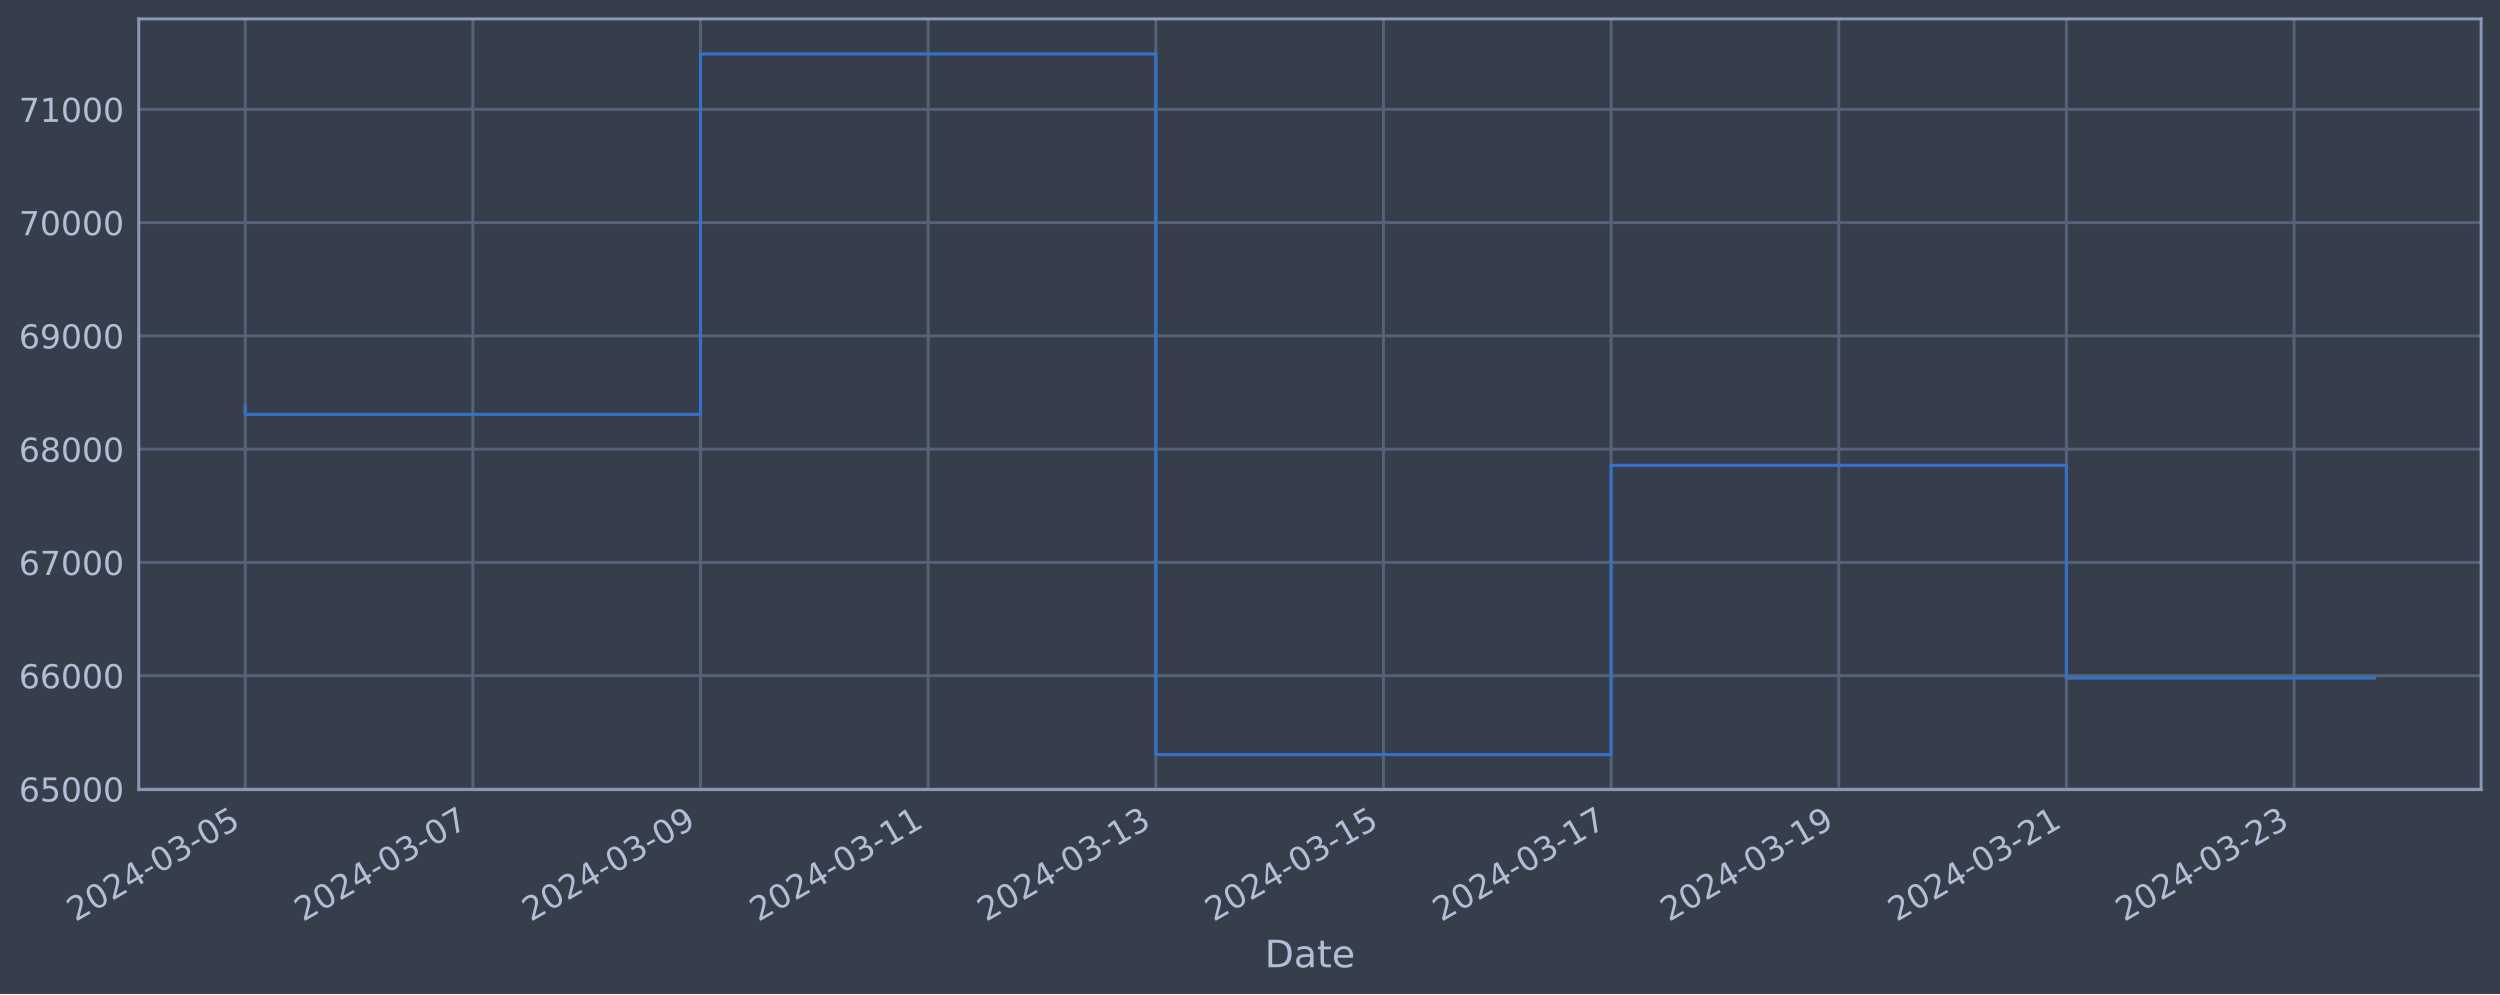
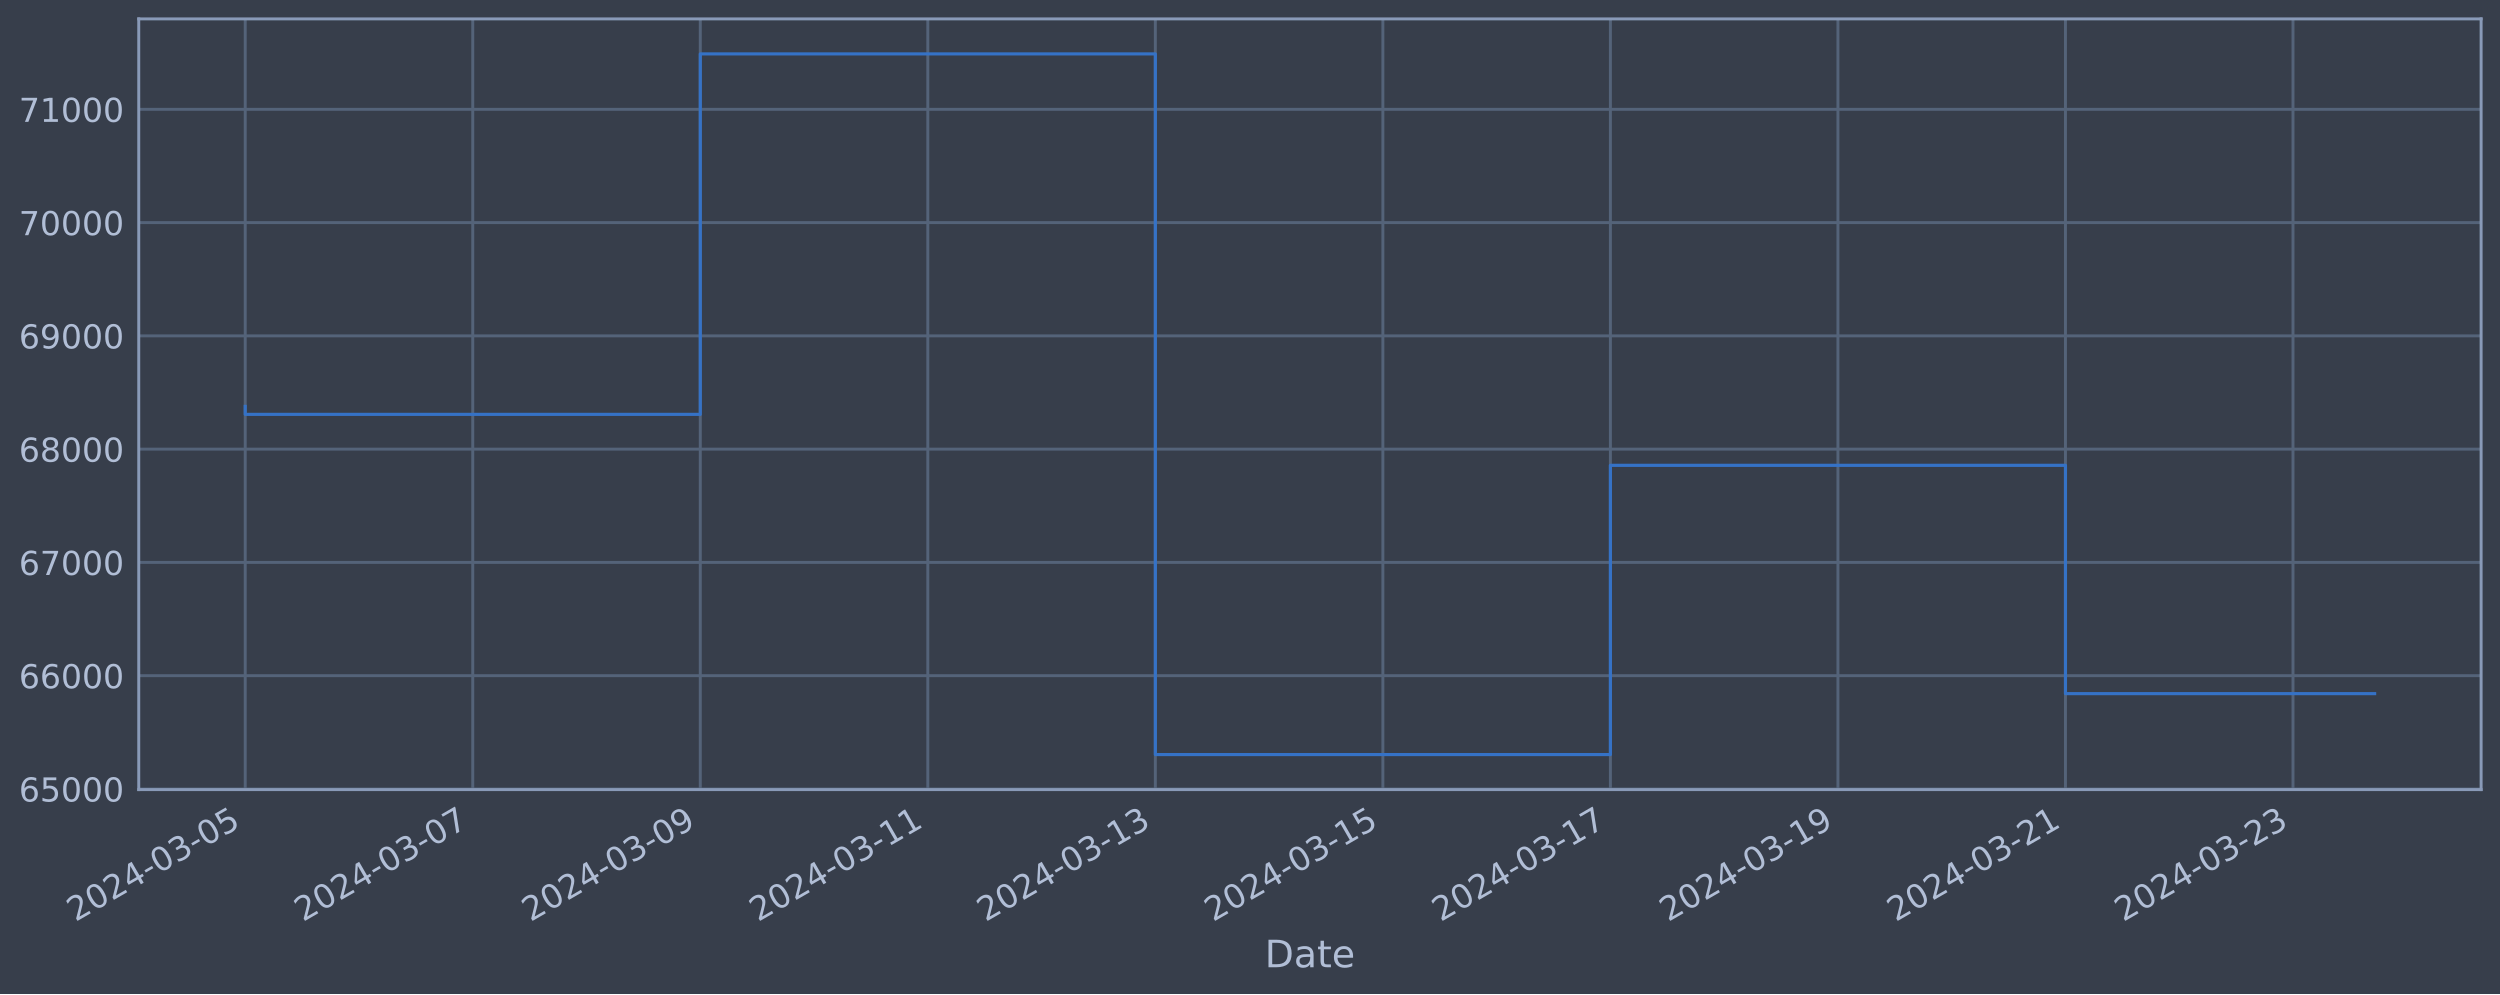
<svg xmlns="http://www.w3.org/2000/svg" xmlns:xlink="http://www.w3.org/1999/xlink" width="952.884pt" height="378.87pt" viewBox="0 0 952.884 378.87" version="1.1">
  <defs>
    <style type="text/css">*{stroke-linejoin: round; stroke-linecap: butt}</style>
  </defs>
  <g id="figure_1">
    <g id="patch_1">
      <path d="M 0 378.87  L 952.884 378.87  L 952.884 0  L 0 0  z " style="fill: #373e4b" />
    </g>
    <g id="axes_1">
      <g id="patch_2">
        <path d="M 52.884 300.96  L 945.684 300.96  L 945.684 7.2  L 52.884 7.2  z " style="fill: #373e4b" />
      </g>
      <g id="matplotlib.axis_1">
        <g id="xtick_1">
          <g id="line2d_1">
-             <path d="M 93.466 300.96  L 93.466 7.2  " clip-path="url(#p592a5511d2)" style="fill: none; stroke: #546379; stroke-width: 1.12; stroke-linecap: square" />
+             <path d="M 93.466 300.96  L 93.466 7.2  " clip-path="url(#pbcb23fa83d)" style="fill: none; stroke: #546379; stroke-width: 1.12; stroke-linecap: square" />
          </g>
          <g id="line2d_2" />
          <g id="text_1">
            <g style="fill: #b1bed6" transform="translate(28.74006 351.4642) rotate(-30) scale(0.126 -0.126)">
              <defs>
                <path id="DejaVuSans-32" d="M 1228 531  L 3431 531  L 3431 0  L 469 0  L 469 531  Q 828 903 1448 1529  Q 2069 2156 2228 2338  Q 2531 2678 2651 2914  Q 2772 3150 2772 3378  Q 2772 3750 2511 3984  Q 2250 4219 1831 4219  Q 1534 4219 1204 4116  Q 875 4013 500 3803  L 500 4441  Q 881 4594 1212 4672  Q 1544 4750 1819 4750  Q 2544 4750 2975 4387  Q 3406 4025 3406 3419  Q 3406 3131 3298 2873  Q 3191 2616 2906 2266  Q 2828 2175 2409 1742  Q 1991 1309 1228 531  z " transform="scale(0.015625)" />
                <path id="DejaVuSans-30" d="M 2034 4250  Q 1547 4250 1301 3770  Q 1056 3291 1056 2328  Q 1056 1369 1301 889  Q 1547 409 2034 409  Q 2525 409 2770 889  Q 3016 1369 3016 2328  Q 3016 3291 2770 3770  Q 2525 4250 2034 4250  z M 2034 4750  Q 2819 4750 3233 4129  Q 3647 3509 3647 2328  Q 3647 1150 3233 529  Q 2819 -91 2034 -91  Q 1250 -91 836 529  Q 422 1150 422 2328  Q 422 3509 836 4129  Q 1250 4750 2034 4750  z " transform="scale(0.015625)" />
                <path id="DejaVuSans-34" d="M 2419 4116  L 825 1625  L 2419 1625  L 2419 4116  z M 2253 4666  L 3047 4666  L 3047 1625  L 3713 1625  L 3713 1100  L 3047 1100  L 3047 0  L 2419 0  L 2419 1100  L 313 1100  L 313 1709  L 2253 4666  z " transform="scale(0.015625)" />
                <path id="DejaVuSans-2d" d="M 313 2009  L 1997 2009  L 1997 1497  L 313 1497  L 313 2009  z " transform="scale(0.015625)" />
                <path id="DejaVuSans-33" d="M 2597 2516  Q 3050 2419 3304 2112  Q 3559 1806 3559 1356  Q 3559 666 3084 287  Q 2609 -91 1734 -91  Q 1441 -91 1130 -33  Q 819 25 488 141  L 488 750  Q 750 597 1062 519  Q 1375 441 1716 441  Q 2309 441 2620 675  Q 2931 909 2931 1356  Q 2931 1769 2642 2001  Q 2353 2234 1838 2234  L 1294 2234  L 1294 2753  L 1863 2753  Q 2328 2753 2575 2939  Q 2822 3125 2822 3475  Q 2822 3834 2567 4026  Q 2313 4219 1838 4219  Q 1578 4219 1281 4162  Q 984 4106 628 3988  L 628 4550  Q 988 4650 1302 4700  Q 1616 4750 1894 4750  Q 2613 4750 3031 4423  Q 3450 4097 3450 3541  Q 3450 3153 3228 2886  Q 3006 2619 2597 2516  z " transform="scale(0.015625)" />
                <path id="DejaVuSans-35" d="M 691 4666  L 3169 4666  L 3169 4134  L 1269 4134  L 1269 2991  Q 1406 3038 1543 3061  Q 1681 3084 1819 3084  Q 2600 3084 3056 2656  Q 3513 2228 3513 1497  Q 3513 744 3044 326  Q 2575 -91 1722 -91  Q 1428 -91 1123 -41  Q 819 9 494 109  L 494 744  Q 775 591 1075 516  Q 1375 441 1709 441  Q 2250 441 2565 725  Q 2881 1009 2881 1497  Q 2881 1984 2565 2268  Q 2250 2553 1709 2553  Q 1456 2553 1204 2497  Q 953 2441 691 2322  L 691 4666  z " transform="scale(0.015625)" />
              </defs>
              <use xlink:href="#DejaVuSans-32" />
              <use xlink:href="#DejaVuSans-30" x="63.623" />
              <use xlink:href="#DejaVuSans-32" x="127.246" />
              <use xlink:href="#DejaVuSans-34" x="190.869" />
              <use xlink:href="#DejaVuSans-2d" x="254.492" />
              <use xlink:href="#DejaVuSans-30" x="290.576" />
              <use xlink:href="#DejaVuSans-33" x="354.199" />
              <use xlink:href="#DejaVuSans-2d" x="417.822" />
              <use xlink:href="#DejaVuSans-30" x="453.906" />
              <use xlink:href="#DejaVuSans-35" x="517.529" />
            </g>
          </g>
        </g>
        <g id="xtick_2">
          <g id="line2d_3">
-             <path d="M 180.235 300.96  L 180.235 7.2  " clip-path="url(#p592a5511d2)" style="fill: none; stroke: #546379; stroke-width: 1.12; stroke-linecap: square" />
+             <path d="M 180.19 300.96  L 180.19 7.2  " clip-path="url(#pbcb23fa83d)" style="fill: none; stroke: #546379; stroke-width: 1.12; stroke-linecap: square" />
          </g>
          <g id="line2d_4" />
          <g id="text_2">
-             <g style="fill: #b1bed6" transform="translate(115.5093 351.4642) rotate(-30) scale(0.126 -0.126)">
+             <g style="fill: #b1bed6" transform="translate(115.4641 351.4642) rotate(-30) scale(0.126 -0.126)">
              <defs>
                <path id="DejaVuSans-37" d="M 525 4666  L 3525 4666  L 3525 4397  L 1831 0  L 1172 0  L 2766 4134  L 525 4134  L 525 4666  z " transform="scale(0.015625)" />
              </defs>
              <use xlink:href="#DejaVuSans-32" />
              <use xlink:href="#DejaVuSans-30" x="63.623" />
              <use xlink:href="#DejaVuSans-32" x="127.246" />
              <use xlink:href="#DejaVuSans-34" x="190.869" />
              <use xlink:href="#DejaVuSans-2d" x="254.492" />
              <use xlink:href="#DejaVuSans-30" x="290.576" />
              <use xlink:href="#DejaVuSans-33" x="354.199" />
              <use xlink:href="#DejaVuSans-2d" x="417.822" />
              <use xlink:href="#DejaVuSans-30" x="453.906" />
              <use xlink:href="#DejaVuSans-37" x="517.529" />
            </g>
          </g>
        </g>
        <g id="xtick_3">
          <g id="line2d_5">
-             <path d="M 267.004 300.96  L 267.004 7.2  " clip-path="url(#p592a5511d2)" style="fill: none; stroke: #546379; stroke-width: 1.12; stroke-linecap: square" />
+             <path d="M 266.914 300.96  L 266.914 7.2  " clip-path="url(#pbcb23fa83d)" style="fill: none; stroke: #546379; stroke-width: 1.12; stroke-linecap: square" />
          </g>
          <g id="line2d_6" />
          <g id="text_3">
-             <g style="fill: #b1bed6" transform="translate(202.2785 351.4642) rotate(-30) scale(0.126 -0.126)">
+             <g style="fill: #b1bed6" transform="translate(202.1881 351.4642) rotate(-30) scale(0.126 -0.126)">
              <defs>
                <path id="DejaVuSans-39" d="M 703 97  L 703 672  Q 941 559 1184 500  Q 1428 441 1663 441  Q 2288 441 2617 861  Q 2947 1281 2994 2138  Q 2813 1869 2534 1725  Q 2256 1581 1919 1581  Q 1219 1581 811 2004  Q 403 2428 403 3163  Q 403 3881 828 4315  Q 1253 4750 1959 4750  Q 2769 4750 3195 4129  Q 3622 3509 3622 2328  Q 3622 1225 3098 567  Q 2575 -91 1691 -91  Q 1453 -91 1209 -44  Q 966 3 703 97  z M 1959 2075  Q 2384 2075 2632 2365  Q 2881 2656 2881 3163  Q 2881 3666 2632 3958  Q 2384 4250 1959 4250  Q 1534 4250 1286 3958  Q 1038 3666 1038 3163  Q 1038 2656 1286 2365  Q 1534 2075 1959 2075  z " transform="scale(0.015625)" />
              </defs>
              <use xlink:href="#DejaVuSans-32" />
              <use xlink:href="#DejaVuSans-30" x="63.623" />
              <use xlink:href="#DejaVuSans-32" x="127.246" />
              <use xlink:href="#DejaVuSans-34" x="190.869" />
              <use xlink:href="#DejaVuSans-2d" x="254.492" />
              <use xlink:href="#DejaVuSans-30" x="290.576" />
              <use xlink:href="#DejaVuSans-33" x="354.199" />
              <use xlink:href="#DejaVuSans-2d" x="417.822" />
              <use xlink:href="#DejaVuSans-30" x="453.906" />
              <use xlink:href="#DejaVuSans-39" x="517.529" />
            </g>
          </g>
        </g>
        <g id="xtick_4">
          <g id="line2d_7">
-             <path d="M 353.773 300.96  L 353.773 7.2  " clip-path="url(#p592a5511d2)" style="fill: none; stroke: #546379; stroke-width: 1.12; stroke-linecap: square" />
+             <path d="M 353.638 300.96  L 353.638 7.2  " clip-path="url(#pbcb23fa83d)" style="fill: none; stroke: #546379; stroke-width: 1.12; stroke-linecap: square" />
          </g>
          <g id="line2d_8" />
          <g id="text_4">
-             <g style="fill: #b1bed6" transform="translate(289.0478 351.4642) rotate(-30) scale(0.126 -0.126)">
+             <g style="fill: #b1bed6" transform="translate(288.9121 351.4642) rotate(-30) scale(0.126 -0.126)">
              <defs>
                <path id="DejaVuSans-31" d="M 794 531  L 1825 531  L 1825 4091  L 703 3866  L 703 4441  L 1819 4666  L 2450 4666  L 2450 531  L 3481 531  L 3481 0  L 794 0  L 794 531  z " transform="scale(0.015625)" />
              </defs>
              <use xlink:href="#DejaVuSans-32" />
              <use xlink:href="#DejaVuSans-30" x="63.623" />
              <use xlink:href="#DejaVuSans-32" x="127.246" />
              <use xlink:href="#DejaVuSans-34" x="190.869" />
              <use xlink:href="#DejaVuSans-2d" x="254.492" />
              <use xlink:href="#DejaVuSans-30" x="290.576" />
              <use xlink:href="#DejaVuSans-33" x="354.199" />
              <use xlink:href="#DejaVuSans-2d" x="417.822" />
              <use xlink:href="#DejaVuSans-31" x="453.906" />
              <use xlink:href="#DejaVuSans-31" x="517.529" />
            </g>
          </g>
        </g>
        <g id="xtick_5">
          <g id="line2d_9">
-             <path d="M 440.543 300.96  L 440.543 7.2  " clip-path="url(#p592a5511d2)" style="fill: none; stroke: #546379; stroke-width: 1.12; stroke-linecap: square" />
+             <path d="M 440.362 300.96  L 440.362 7.2  " clip-path="url(#pbcb23fa83d)" style="fill: none; stroke: #546379; stroke-width: 1.12; stroke-linecap: square" />
          </g>
          <g id="line2d_10" />
          <g id="text_5">
-             <g style="fill: #b1bed6" transform="translate(375.817 351.4642) rotate(-30) scale(0.126 -0.126)">
+             <g style="fill: #b1bed6" transform="translate(375.6361 351.4642) rotate(-30) scale(0.126 -0.126)">
              <use xlink:href="#DejaVuSans-32" />
              <use xlink:href="#DejaVuSans-30" x="63.623" />
              <use xlink:href="#DejaVuSans-32" x="127.246" />
              <use xlink:href="#DejaVuSans-34" x="190.869" />
              <use xlink:href="#DejaVuSans-2d" x="254.492" />
              <use xlink:href="#DejaVuSans-30" x="290.576" />
              <use xlink:href="#DejaVuSans-33" x="354.199" />
              <use xlink:href="#DejaVuSans-2d" x="417.822" />
              <use xlink:href="#DejaVuSans-31" x="453.906" />
              <use xlink:href="#DejaVuSans-33" x="517.529" />
            </g>
          </g>
        </g>
        <g id="xtick_6">
          <g id="line2d_11">
-             <path d="M 527.312 300.96  L 527.312 7.2  " clip-path="url(#p592a5511d2)" style="fill: none; stroke: #546379; stroke-width: 1.12; stroke-linecap: square" />
+             <path d="M 527.086 300.96  L 527.086 7.2  " clip-path="url(#pbcb23fa83d)" style="fill: none; stroke: #546379; stroke-width: 1.12; stroke-linecap: square" />
          </g>
          <g id="line2d_12" />
          <g id="text_6">
-             <g style="fill: #b1bed6" transform="translate(462.5863 351.4642) rotate(-30) scale(0.126 -0.126)">
+             <g style="fill: #b1bed6" transform="translate(462.3601 351.4642) rotate(-30) scale(0.126 -0.126)">
              <use xlink:href="#DejaVuSans-32" />
              <use xlink:href="#DejaVuSans-30" x="63.623" />
              <use xlink:href="#DejaVuSans-32" x="127.246" />
              <use xlink:href="#DejaVuSans-34" x="190.869" />
              <use xlink:href="#DejaVuSans-2d" x="254.492" />
              <use xlink:href="#DejaVuSans-30" x="290.576" />
              <use xlink:href="#DejaVuSans-33" x="354.199" />
              <use xlink:href="#DejaVuSans-2d" x="417.822" />
              <use xlink:href="#DejaVuSans-31" x="453.906" />
              <use xlink:href="#DejaVuSans-35" x="517.529" />
            </g>
          </g>
        </g>
        <g id="xtick_7">
          <g id="line2d_13">
-             <path d="M 614.081 300.96  L 614.081 7.2  " clip-path="url(#p592a5511d2)" style="fill: none; stroke: #546379; stroke-width: 1.12; stroke-linecap: square" />
+             <path d="M 613.81 300.96  L 613.81 7.2  " clip-path="url(#pbcb23fa83d)" style="fill: none; stroke: #546379; stroke-width: 1.12; stroke-linecap: square" />
          </g>
          <g id="line2d_14" />
          <g id="text_7">
-             <g style="fill: #b1bed6" transform="translate(549.3555 351.4642) rotate(-30) scale(0.126 -0.126)">
+             <g style="fill: #b1bed6" transform="translate(549.0841 351.4642) rotate(-30) scale(0.126 -0.126)">
              <use xlink:href="#DejaVuSans-32" />
              <use xlink:href="#DejaVuSans-30" x="63.623" />
              <use xlink:href="#DejaVuSans-32" x="127.246" />
              <use xlink:href="#DejaVuSans-34" x="190.869" />
              <use xlink:href="#DejaVuSans-2d" x="254.492" />
              <use xlink:href="#DejaVuSans-30" x="290.576" />
              <use xlink:href="#DejaVuSans-33" x="354.199" />
              <use xlink:href="#DejaVuSans-2d" x="417.822" />
              <use xlink:href="#DejaVuSans-31" x="453.906" />
              <use xlink:href="#DejaVuSans-37" x="517.529" />
            </g>
          </g>
        </g>
        <g id="xtick_8">
          <g id="line2d_15">
-             <path d="M 700.85 300.96  L 700.85 7.2  " clip-path="url(#p592a5511d2)" style="fill: none; stroke: #546379; stroke-width: 1.12; stroke-linecap: square" />
+             <path d="M 700.534 300.96  L 700.534 7.2  " clip-path="url(#pbcb23fa83d)" style="fill: none; stroke: #546379; stroke-width: 1.12; stroke-linecap: square" />
          </g>
          <g id="line2d_16" />
          <g id="text_8">
-             <g style="fill: #b1bed6" transform="translate(636.1247 351.4642) rotate(-30) scale(0.126 -0.126)">
+             <g style="fill: #b1bed6" transform="translate(635.8081 351.4642) rotate(-30) scale(0.126 -0.126)">
              <use xlink:href="#DejaVuSans-32" />
              <use xlink:href="#DejaVuSans-30" x="63.623" />
              <use xlink:href="#DejaVuSans-32" x="127.246" />
              <use xlink:href="#DejaVuSans-34" x="190.869" />
              <use xlink:href="#DejaVuSans-2d" x="254.492" />
              <use xlink:href="#DejaVuSans-30" x="290.576" />
              <use xlink:href="#DejaVuSans-33" x="354.199" />
              <use xlink:href="#DejaVuSans-2d" x="417.822" />
              <use xlink:href="#DejaVuSans-31" x="453.906" />
              <use xlink:href="#DejaVuSans-39" x="517.529" />
            </g>
          </g>
        </g>
        <g id="xtick_9">
          <g id="line2d_17">
-             <path d="M 787.619 300.96  L 787.619 7.2  " clip-path="url(#p592a5511d2)" style="fill: none; stroke: #546379; stroke-width: 1.12; stroke-linecap: square" />
+             <path d="M 787.258 300.96  L 787.258 7.2  " clip-path="url(#pbcb23fa83d)" style="fill: none; stroke: #546379; stroke-width: 1.12; stroke-linecap: square" />
          </g>
          <g id="line2d_18" />
          <g id="text_9">
-             <g style="fill: #b1bed6" transform="translate(722.894 351.4642) rotate(-30) scale(0.126 -0.126)">
+             <g style="fill: #b1bed6" transform="translate(722.5321 351.4642) rotate(-30) scale(0.126 -0.126)">
              <use xlink:href="#DejaVuSans-32" />
              <use xlink:href="#DejaVuSans-30" x="63.623" />
              <use xlink:href="#DejaVuSans-32" x="127.246" />
              <use xlink:href="#DejaVuSans-34" x="190.869" />
              <use xlink:href="#DejaVuSans-2d" x="254.492" />
              <use xlink:href="#DejaVuSans-30" x="290.576" />
              <use xlink:href="#DejaVuSans-33" x="354.199" />
              <use xlink:href="#DejaVuSans-2d" x="417.822" />
              <use xlink:href="#DejaVuSans-32" x="453.906" />
              <use xlink:href="#DejaVuSans-31" x="517.529" />
            </g>
          </g>
        </g>
        <g id="xtick_10">
          <g id="line2d_19">
-             <path d="M 874.389 300.96  L 874.389 7.2  " clip-path="url(#p592a5511d2)" style="fill: none; stroke: #546379; stroke-width: 1.12; stroke-linecap: square" />
+             <path d="M 873.982 300.96  L 873.982 7.2  " clip-path="url(#pbcb23fa83d)" style="fill: none; stroke: #546379; stroke-width: 1.12; stroke-linecap: square" />
          </g>
          <g id="line2d_20" />
          <g id="text_10">
-             <g style="fill: #b1bed6" transform="translate(809.6632 351.4642) rotate(-30) scale(0.126 -0.126)">
+             <g style="fill: #b1bed6" transform="translate(809.2562 351.4642) rotate(-30) scale(0.126 -0.126)">
              <use xlink:href="#DejaVuSans-32" />
              <use xlink:href="#DejaVuSans-30" x="63.623" />
              <use xlink:href="#DejaVuSans-32" x="127.246" />
              <use xlink:href="#DejaVuSans-34" x="190.869" />
              <use xlink:href="#DejaVuSans-2d" x="254.492" />
              <use xlink:href="#DejaVuSans-30" x="290.576" />
              <use xlink:href="#DejaVuSans-33" x="354.199" />
              <use xlink:href="#DejaVuSans-2d" x="417.822" />
              <use xlink:href="#DejaVuSans-32" x="453.906" />
              <use xlink:href="#DejaVuSans-33" x="517.529" />
            </g>
          </g>
        </g>
        <g id="text_11">
          <g style="fill: #b1bed6" transform="translate(482.0746 368.6753) scale(0.144 -0.144)">
            <defs>
              <path id="DejaVuSans-44" d="M 1259 4147  L 1259 519  L 2022 519  Q 2988 519 3436 956  Q 3884 1394 3884 2338  Q 3884 3275 3436 3711  Q 2988 4147 2022 4147  L 1259 4147  z M 628 4666  L 1925 4666  Q 3281 4666 3915 4102  Q 4550 3538 4550 2338  Q 4550 1131 3912 565  Q 3275 0 1925 0  L 628 0  L 628 4666  z " transform="scale(0.015625)" />
              <path id="DejaVuSans-61" d="M 2194 1759  Q 1497 1759 1228 1600  Q 959 1441 959 1056  Q 959 750 1161 570  Q 1363 391 1709 391  Q 2188 391 2477 730  Q 2766 1069 2766 1631  L 2766 1759  L 2194 1759  z M 3341 1997  L 3341 0  L 2766 0  L 2766 531  Q 2569 213 2275 61  Q 1981 -91 1556 -91  Q 1019 -91 701 211  Q 384 513 384 1019  Q 384 1609 779 1909  Q 1175 2209 1959 2209  L 2766 2209  L 2766 2266  Q 2766 2663 2505 2880  Q 2244 3097 1772 3097  Q 1472 3097 1187 3025  Q 903 2953 641 2809  L 641 3341  Q 956 3463 1253 3523  Q 1550 3584 1831 3584  Q 2591 3584 2966 3190  Q 3341 2797 3341 1997  z " transform="scale(0.015625)" />
              <path id="DejaVuSans-74" d="M 1172 4494  L 1172 3500  L 2356 3500  L 2356 3053  L 1172 3053  L 1172 1153  Q 1172 725 1289 603  Q 1406 481 1766 481  L 2356 481  L 2356 0  L 1766 0  Q 1100 0 847 248  Q 594 497 594 1153  L 594 3053  L 172 3053  L 172 3500  L 594 3500  L 594 4494  L 1172 4494  z " transform="scale(0.015625)" />
              <path id="DejaVuSans-65" d="M 3597 1894  L 3597 1613  L 953 1613  Q 991 1019 1311 708  Q 1631 397 2203 397  Q 2534 397 2845 478  Q 3156 559 3463 722  L 3463 178  Q 3153 47 2828 -22  Q 2503 -91 2169 -91  Q 1331 -91 842 396  Q 353 884 353 1716  Q 353 2575 817 3079  Q 1281 3584 2069 3584  Q 2775 3584 3186 3129  Q 3597 2675 3597 1894  z M 3022 2063  Q 3016 2534 2758 2815  Q 2500 3097 2075 3097  Q 1594 3097 1305 2825  Q 1016 2553 972 2059  L 3022 2063  z " transform="scale(0.015625)" />
            </defs>
            <use xlink:href="#DejaVuSans-44" />
            <use xlink:href="#DejaVuSans-61" x="77.002" />
            <use xlink:href="#DejaVuSans-74" x="138.281" />
            <use xlink:href="#DejaVuSans-65" x="177.49" />
          </g>
        </g>
      </g>
      <g id="matplotlib.axis_2">
        <g id="ytick_1">
          <g id="line2d_21">
-             <path d="M 52.884 300.718  L 945.684 300.718  " clip-path="url(#p592a5511d2)" style="fill: none; stroke: #546379; stroke-width: 1.12; stroke-linecap: square" />
+             <path d="M 52.884 300.718  L 945.684 300.718  " clip-path="url(#pbcb23fa83d)" style="fill: none; stroke: #546379; stroke-width: 1.12; stroke-linecap: square" />
          </g>
          <g id="line2d_22" />
          <g id="text_12">
            <g style="fill: #b1bed6" transform="translate(7.2 305.5049) scale(0.126 -0.126)">
              <defs>
                <path id="DejaVuSans-36" d="M 2113 2584  Q 1688 2584 1439 2293  Q 1191 2003 1191 1497  Q 1191 994 1439 701  Q 1688 409 2113 409  Q 2538 409 2786 701  Q 3034 994 3034 1497  Q 3034 2003 2786 2293  Q 2538 2584 2113 2584  z M 3366 4563  L 3366 3988  Q 3128 4100 2886 4159  Q 2644 4219 2406 4219  Q 1781 4219 1451 3797  Q 1122 3375 1075 2522  Q 1259 2794 1537 2939  Q 1816 3084 2150 3084  Q 2853 3084 3261 2657  Q 3669 2231 3669 1497  Q 3669 778 3244 343  Q 2819 -91 2113 -91  Q 1303 -91 875 529  Q 447 1150 447 2328  Q 447 3434 972 4092  Q 1497 4750 2381 4750  Q 2619 4750 2861 4703  Q 3103 4656 3366 4563  z " transform="scale(0.015625)" />
              </defs>
              <use xlink:href="#DejaVuSans-36" />
              <use xlink:href="#DejaVuSans-35" x="63.623" />
              <use xlink:href="#DejaVuSans-30" x="127.246" />
              <use xlink:href="#DejaVuSans-30" x="190.869" />
              <use xlink:href="#DejaVuSans-30" x="254.492" />
            </g>
          </g>
        </g>
        <g id="ytick_2">
          <g id="line2d_23">
-             <path d="M 52.884 257.544  L 945.684 257.544  " clip-path="url(#p592a5511d2)" style="fill: none; stroke: #546379; stroke-width: 1.12; stroke-linecap: square" />
+             <path d="M 52.884 257.544  L 945.684 257.544  " clip-path="url(#pbcb23fa83d)" style="fill: none; stroke: #546379; stroke-width: 1.12; stroke-linecap: square" />
          </g>
          <g id="line2d_24" />
          <g id="text_13">
            <g style="fill: #b1bed6" transform="translate(7.2 262.331) scale(0.126 -0.126)">
              <use xlink:href="#DejaVuSans-36" />
              <use xlink:href="#DejaVuSans-36" x="63.623" />
              <use xlink:href="#DejaVuSans-30" x="127.246" />
              <use xlink:href="#DejaVuSans-30" x="190.869" />
              <use xlink:href="#DejaVuSans-30" x="254.492" />
            </g>
          </g>
        </g>
        <g id="ytick_3">
          <g id="line2d_25">
-             <path d="M 52.884 214.37  L 945.684 214.37  " clip-path="url(#p592a5511d2)" style="fill: none; stroke: #546379; stroke-width: 1.12; stroke-linecap: square" />
+             <path d="M 52.884 214.37  L 945.684 214.37  " clip-path="url(#pbcb23fa83d)" style="fill: none; stroke: #546379; stroke-width: 1.12; stroke-linecap: square" />
          </g>
          <g id="line2d_26" />
          <g id="text_14">
            <g style="fill: #b1bed6" transform="translate(7.2 219.157) scale(0.126 -0.126)">
              <use xlink:href="#DejaVuSans-36" />
              <use xlink:href="#DejaVuSans-37" x="63.623" />
              <use xlink:href="#DejaVuSans-30" x="127.246" />
              <use xlink:href="#DejaVuSans-30" x="190.869" />
              <use xlink:href="#DejaVuSans-30" x="254.492" />
            </g>
          </g>
        </g>
        <g id="ytick_4">
          <g id="line2d_27">
-             <path d="M 52.884 171.196  L 945.684 171.196  " clip-path="url(#p592a5511d2)" style="fill: none; stroke: #546379; stroke-width: 1.12; stroke-linecap: square" />
+             <path d="M 52.884 171.196  L 945.684 171.196  " clip-path="url(#pbcb23fa83d)" style="fill: none; stroke: #546379; stroke-width: 1.12; stroke-linecap: square" />
          </g>
          <g id="line2d_28" />
          <g id="text_15">
            <g style="fill: #b1bed6" transform="translate(7.2 175.9831) scale(0.126 -0.126)">
              <defs>
                <path id="DejaVuSans-38" d="M 2034 2216  Q 1584 2216 1326 1975  Q 1069 1734 1069 1313  Q 1069 891 1326 650  Q 1584 409 2034 409  Q 2484 409 2743 651  Q 3003 894 3003 1313  Q 3003 1734 2745 1975  Q 2488 2216 2034 2216  z M 1403 2484  Q 997 2584 770 2862  Q 544 3141 544 3541  Q 544 4100 942 4425  Q 1341 4750 2034 4750  Q 2731 4750 3128 4425  Q 3525 4100 3525 3541  Q 3525 3141 3298 2862  Q 3072 2584 2669 2484  Q 3125 2378 3379 2068  Q 3634 1759 3634 1313  Q 3634 634 3220 271  Q 2806 -91 2034 -91  Q 1263 -91 848 271  Q 434 634 434 1313  Q 434 1759 690 2068  Q 947 2378 1403 2484  z M 1172 3481  Q 1172 3119 1398 2916  Q 1625 2713 2034 2713  Q 2441 2713 2670 2916  Q 2900 3119 2900 3481  Q 2900 3844 2670 4047  Q 2441 4250 2034 4250  Q 1625 4250 1398 4047  Q 1172 3844 1172 3481  z " transform="scale(0.015625)" />
              </defs>
              <use xlink:href="#DejaVuSans-36" />
              <use xlink:href="#DejaVuSans-38" x="63.623" />
              <use xlink:href="#DejaVuSans-30" x="127.246" />
              <use xlink:href="#DejaVuSans-30" x="190.869" />
              <use xlink:href="#DejaVuSans-30" x="254.492" />
            </g>
          </g>
        </g>
        <g id="ytick_5">
          <g id="line2d_29">
-             <path d="M 52.884 128.022  L 945.684 128.022  " clip-path="url(#p592a5511d2)" style="fill: none; stroke: #546379; stroke-width: 1.12; stroke-linecap: square" />
+             <path d="M 52.884 128.022  L 945.684 128.022  " clip-path="url(#pbcb23fa83d)" style="fill: none; stroke: #546379; stroke-width: 1.12; stroke-linecap: square" />
          </g>
          <g id="line2d_30" />
          <g id="text_16">
            <g style="fill: #b1bed6" transform="translate(7.2 132.8092) scale(0.126 -0.126)">
              <use xlink:href="#DejaVuSans-36" />
              <use xlink:href="#DejaVuSans-39" x="63.623" />
              <use xlink:href="#DejaVuSans-30" x="127.246" />
              <use xlink:href="#DejaVuSans-30" x="190.869" />
              <use xlink:href="#DejaVuSans-30" x="254.492" />
            </g>
          </g>
        </g>
        <g id="ytick_6">
          <g id="line2d_31">
-             <path d="M 52.884 84.848  L 945.684 84.848  " clip-path="url(#p592a5511d2)" style="fill: none; stroke: #546379; stroke-width: 1.12; stroke-linecap: square" />
+             <path d="M 52.884 84.848  L 945.684 84.848  " clip-path="url(#pbcb23fa83d)" style="fill: none; stroke: #546379; stroke-width: 1.12; stroke-linecap: square" />
          </g>
          <g id="line2d_32" />
          <g id="text_17">
            <g style="fill: #b1bed6" transform="translate(7.2 89.63523) scale(0.126 -0.126)">
              <use xlink:href="#DejaVuSans-37" />
              <use xlink:href="#DejaVuSans-30" x="63.623" />
              <use xlink:href="#DejaVuSans-30" x="127.246" />
              <use xlink:href="#DejaVuSans-30" x="190.869" />
              <use xlink:href="#DejaVuSans-30" x="254.492" />
            </g>
          </g>
        </g>
        <g id="ytick_7">
          <g id="line2d_33">
-             <path d="M 52.884 41.674  L 945.684 41.674  " clip-path="url(#p592a5511d2)" style="fill: none; stroke: #546379; stroke-width: 1.12; stroke-linecap: square" />
+             <path d="M 52.884 41.674  L 945.684 41.674  " clip-path="url(#pbcb23fa83d)" style="fill: none; stroke: #546379; stroke-width: 1.12; stroke-linecap: square" />
          </g>
          <g id="line2d_34" />
          <g id="text_18">
            <g style="fill: #b1bed6" transform="translate(7.2 46.4613) scale(0.126 -0.126)">
              <use xlink:href="#DejaVuSans-37" />
              <use xlink:href="#DejaVuSans-31" x="63.623" />
              <use xlink:href="#DejaVuSans-30" x="127.246" />
              <use xlink:href="#DejaVuSans-30" x="190.869" />
              <use xlink:href="#DejaVuSans-30" x="254.492" />
            </g>
          </g>
        </g>
      </g>
      <g id="line2d_35">
-         <path d="M 93.466 154.891  L 93.466 157.946  L 267.004 157.946  L 267.004 20.553  L 440.543 20.553  L 440.543 287.607  L 614.081 287.607  L 614.081 177.362  L 787.619 177.362  L 787.619 258.44  L 905.102 258.44  " clip-path="url(#p592a5511d2)" style="fill: none; stroke: #3572c6; stroke-width: 1.2; stroke-linecap: square" />
+         <path d="M 93.466 154.891  L 93.466 157.946  L 266.914 157.946  L 266.914 20.553  L 440.362 20.553  L 440.362 287.607  L 613.81 287.607  L 613.81 177.362  L 787.258 177.362  L 787.258 264.386  L 905.102 264.386  " clip-path="url(#pbcb23fa83d)" style="fill: none; stroke: #3572c6; stroke-width: 1.2; stroke-linecap: square" />
      </g>
      <g id="patch_3">
        <path d="M 52.884 300.96  L 52.884 7.2  " style="fill: none; stroke: #899ab8; stroke-width: 1.12; stroke-linejoin: miter; stroke-linecap: square" />
      </g>
      <g id="patch_4">
        <path d="M 945.684 300.96  L 945.684 7.2  " style="fill: none; stroke: #899ab8; stroke-width: 1.12; stroke-linejoin: miter; stroke-linecap: square" />
      </g>
      <g id="patch_5">
        <path d="M 52.884 300.96  L 945.684 300.96  " style="fill: none; stroke: #899ab8; stroke-width: 1.12; stroke-linejoin: miter; stroke-linecap: square" />
      </g>
      <g id="patch_6">
        <path d="M 52.884 7.2  L 945.684 7.2  " style="fill: none; stroke: #899ab8; stroke-width: 1.12; stroke-linejoin: miter; stroke-linecap: square" />
      </g>
    </g>
  </g>
  <defs>
-     <clipPath id="p592a5511d2">
+     <clipPath id="pbcb23fa83d">
      <rect x="52.884" y="7.2" width="892.8" height="293.76" />
    </clipPath>
  </defs>
</svg>
